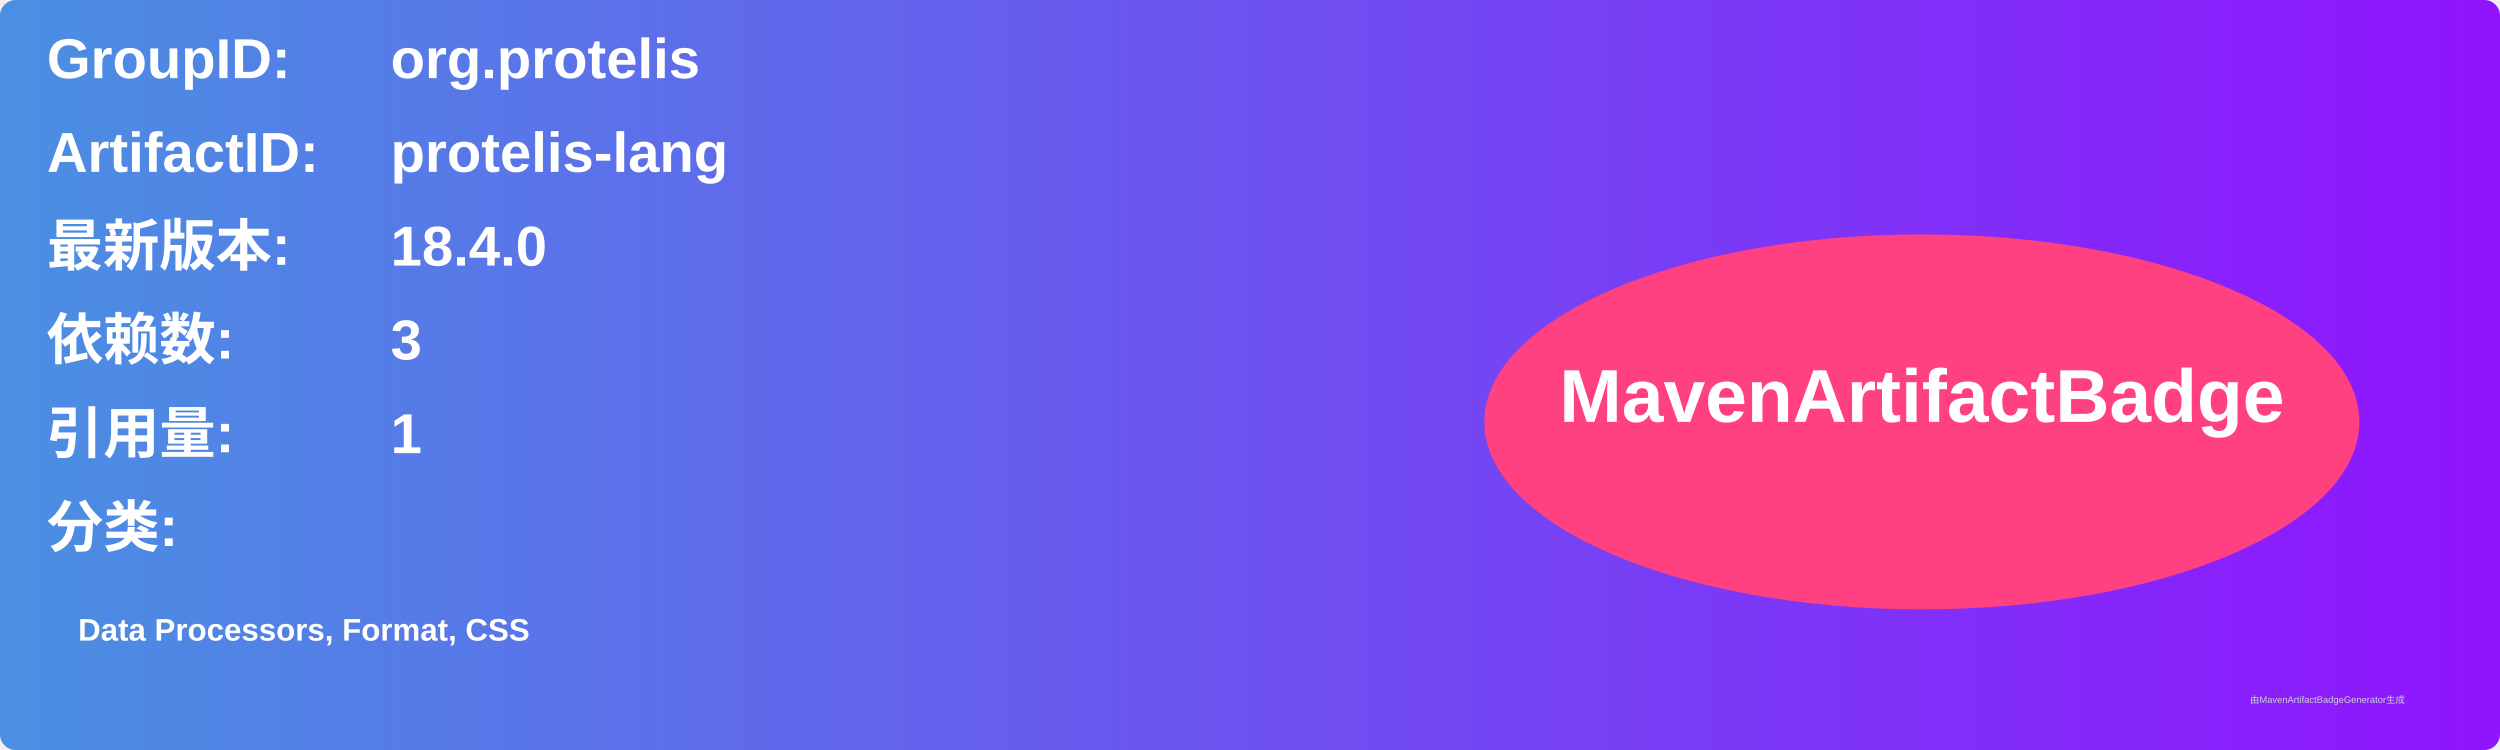
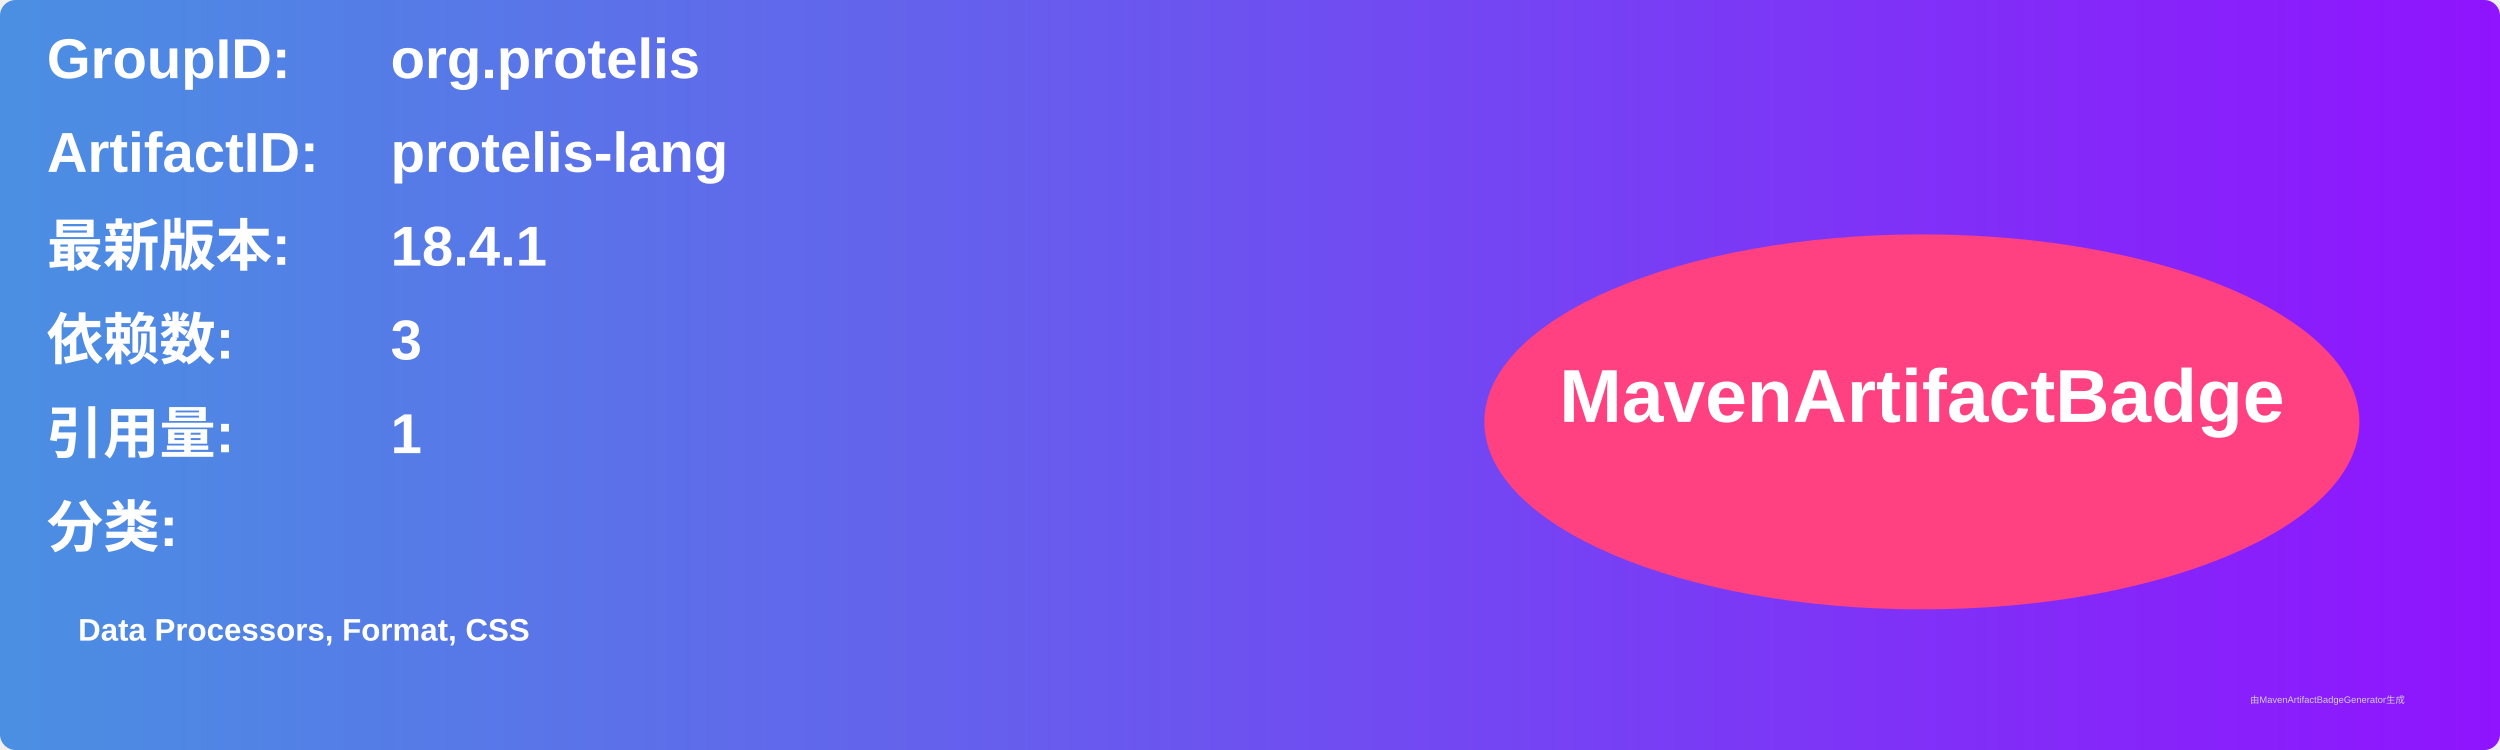
<svg xmlns="http://www.w3.org/2000/svg" width="800" height="240" viewBox="0 0 800 240">
  <linearGradient id="grad" x1="0%" y1="0%" x2="100%" y2="0%">
    <stop offset="0%" stop-color="#4a90e2" />
    <stop offset="100%" stop-color="#9013fe" />
  </linearGradient>
  <rect width="100%" height="100%" rx="5" ry="5" fill="url(#grad)" />
  <g transform="translate(15, 15)">
    <text x="0" y="10" font-family="Arial" font-size="18" fill="white" font-weight="bold" width="260">GroupID:</text>
    <text x="110" y="10" font-family="Arial" font-size="18" fill="white" font-weight="bold" width="460">org.protelis</text>
    <text x="0" y="40" font-family="Arial" font-size="18" fill="white" font-weight="bold" width="260">ArtifactID:</text>
    <text x="110" y="40" font-family="Arial" font-size="18" fill="white" font-weight="bold" width="460">protelis-lang</text>
    <text x="0" y="70" font-family="Arial" font-size="18" fill="white" font-weight="bold">最新版本:</text>
    <text x="110" y="70" font-family="Arial" font-size="18" fill="white" font-weight="bold">
-       <tspan font-weight="bold">18.4.0</tspan>
+       <tspan font-weight="bold">18.4.1</tspan>
    </text>
    <text x="0" y="100" font-family="Arial" font-size="18" fill="white" font-weight="bold">依赖数: </text>
    <text x="110" y="100" font-family="Arial" font-size="18" fill="white">
      <tspan font-weight="bold">3</tspan>
    </text>
    <text x="0" y="130" font-family="Arial" font-size="18" fill="white" font-weight="bold">引用量: </text>
    <text x="110" y="130" font-family="Arial" font-size="18" fill="white">
      <tspan font-weight="bold">1</tspan>
    </text>
    <text x="0" y="160" font-family="Arial" font-size="18" fill="white" font-weight="bold">分类:</text>
    <text x="10" y="190" font-family="Arial" font-size="10" fill="white">
      <tspan font-weight="bold">Data Processors, Format, CSS</tspan>
    </text>
    <ellipse cx="600" cy="120" rx="140" ry="60" fill="#ff4081" />
    <text x="600" y="120" text-anchor="middle" font-family="Arial" font-size="24" fill="white" font-weight="bold">MavenArtifactBadge</text>
  </g>
  <text x="720" y="225" font-family="Arial" font-size="3" fill="#d0d0d0">由MavenArtifactBadgeGenerator生成</text>
</svg>
